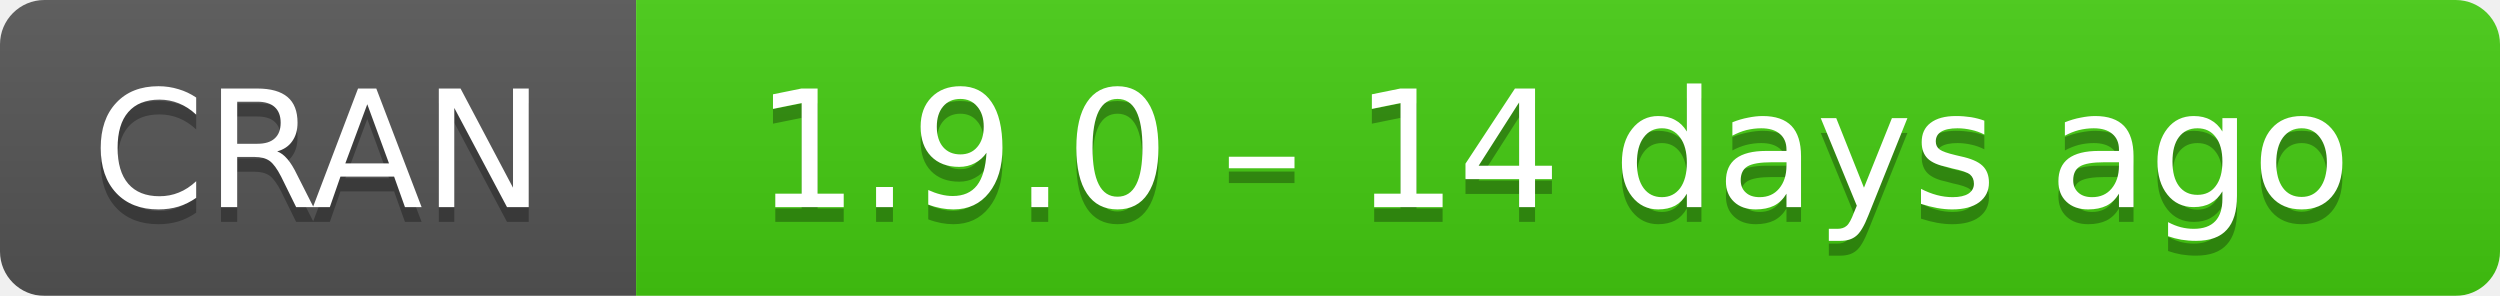
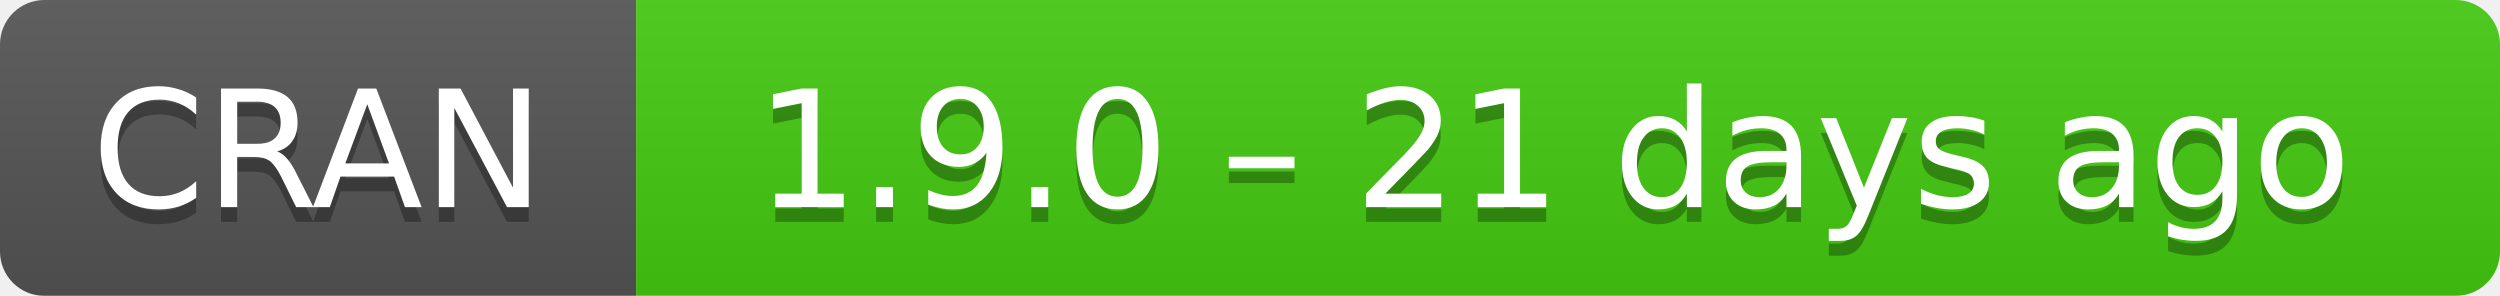
- <svg xmlns="http://www.w3.org/2000/svg" width="169" height="20" aria-label="CRAN 1.9.0 – 14 days ago">
+ <svg xmlns="http://www.w3.org/2000/svg" width="169" height="20" aria-label="CRAN 1.9.0 – 21 days ago">
  <linearGradient id="b" x2="0" y2="100%">
    <stop offset="0" stop-color="#bbb" stop-opacity=".1" />
    <stop offset="1" stop-opacity=".1" />
  </linearGradient>
  <mask id="a">
    <rect width="169" height="20" rx="3" fill="#fff" />
  </mask>
  <g mask="url(#a)">
    <path fill="#555" d="M0 0h43v20H0z" />
    <path fill="#4c1" d="M43 0h147v20H43z" />
    <path fill="url(#b)" d="M0 0h169v20H0z" />
  </g>
  <g fill="#fff" text-anchor="middle" font-family="DejaVu Sans,Verdana,Geneva,sans-serif" font-size="11">
    <text x="21.5" y="15" fill="#010101" fill-opacity=".3">
      CRAN
    </text>
    <text x="21.5" y="14">
      CRAN
    </text>
    <text x="105" y="15" fill="#010101" fill-opacity=".3">
-       1.9.0 – 14 days ago
+       1.9.0 – 21 days ago
    </text>
    <text x="105" y="14">
-       1.9.0 – 14 days ago
+       1.9.0 – 21 days ago
    </text>
  </g>
</svg>
